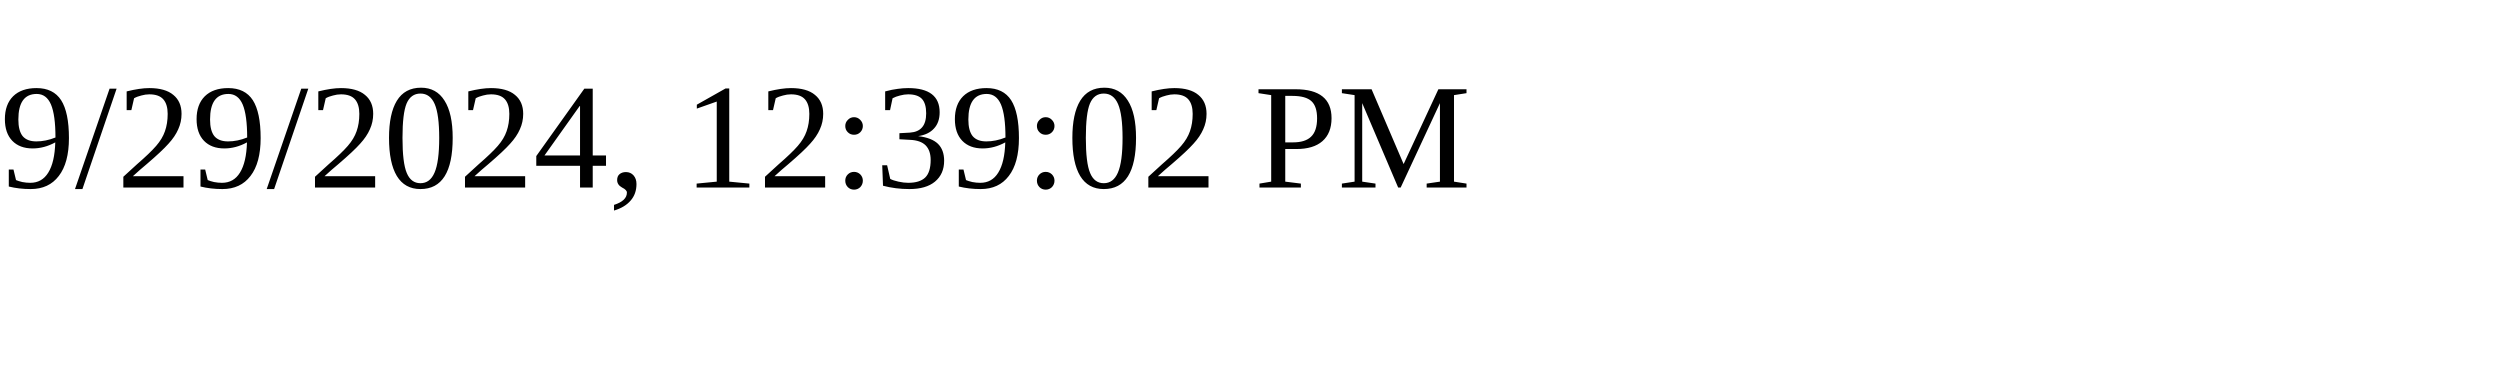
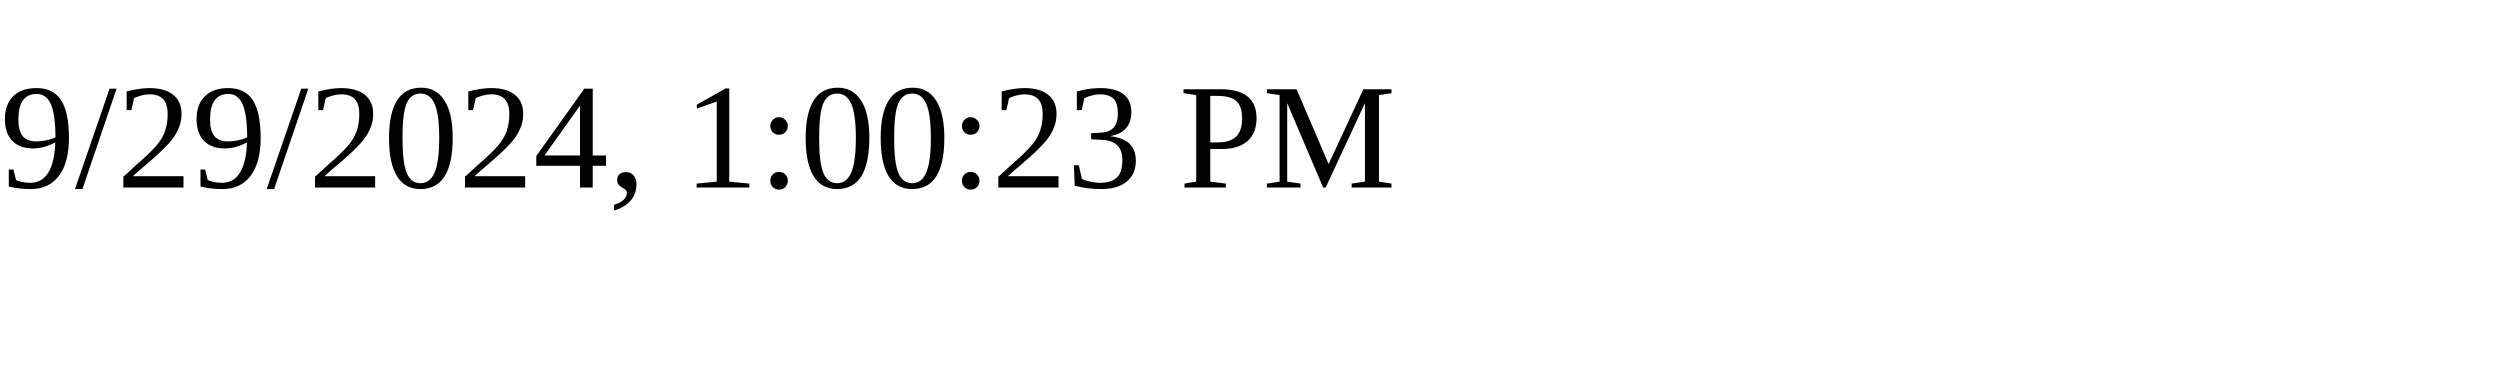
<svg xmlns="http://www.w3.org/2000/svg" height="30" width="200">
-   <text x="0" y="15">9/29/2024, 12:39:02 PM</text>
+   <text x="0" y="15">9/29/2024, 1:00:23 PM</text>
</svg>
